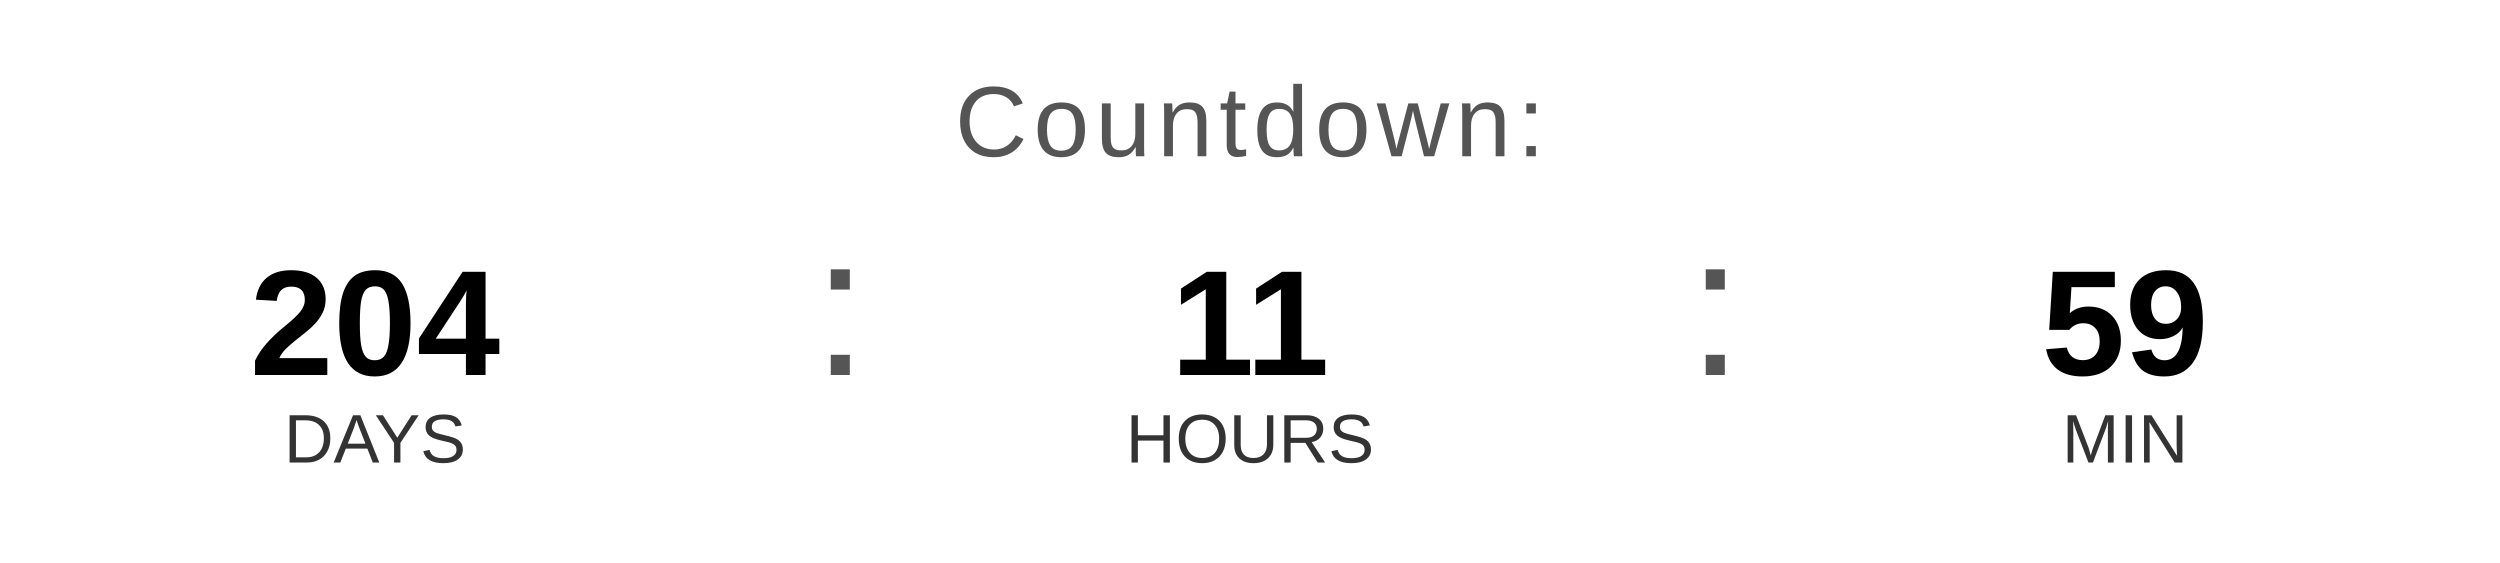
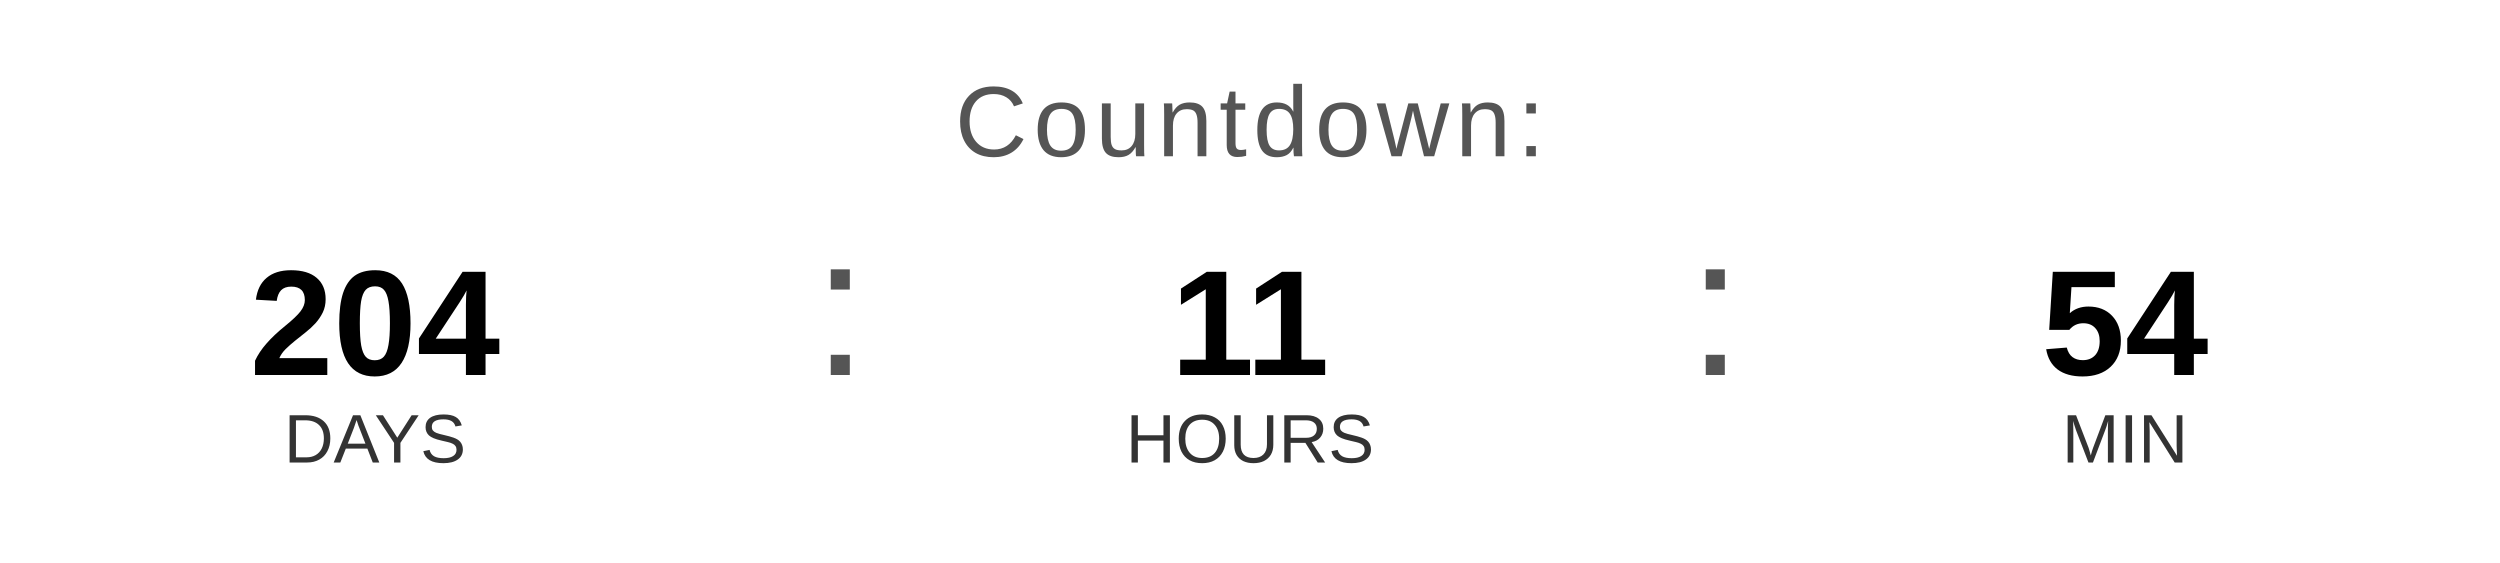
<svg xmlns="http://www.w3.org/2000/svg" width="400" height="90" viewBox="0 0 400 90">
  <text x="200" y="25" font-family="Arial, Helvetica, sans-serif" font-size="16" fill="#555555" text-anchor="middle" letter-spacing="1">
    Countdown:
  </text>
  <text x="60" y="60" font-family="Arial, Helvetica, sans-serif" font-size="24" font-weight="bold" fill="#000000" text-anchor="middle">204</text>
  <text x="60" y="74" font-family="Arial, Helvetica, sans-serif" font-size="11" fill="#333333" text-anchor="middle">DAYS</text>
  <text x="130" y="60" font-family="Arial, sans-serif" font-size="32" fill="#555555">:</text>
  <text x="200" y="60" font-family="Arial, Helvetica, sans-serif" font-size="24" font-weight="bold" fill="#000000" text-anchor="middle">11</text>
  <text x="200" y="74" font-family="Arial, Helvetica, sans-serif" font-size="11" fill="#333333" text-anchor="middle">HOURS</text>
  <text x="270" y="60" font-family="Arial, sans-serif" font-size="32" fill="#555555">:</text>
-   <text x="340" y="60" font-family="Arial, Helvetica, sans-serif" font-size="24" font-weight="bold" fill="#000000" text-anchor="middle">59</text>
+   <text x="340" y="60" font-family="Arial, Helvetica, sans-serif" font-size="24" font-weight="bold" fill="#000000" text-anchor="middle">54</text>
  <text x="340" y="74" font-family="Arial, Helvetica, sans-serif" font-size="11" fill="#333333" text-anchor="middle">MIN</text>
</svg>
